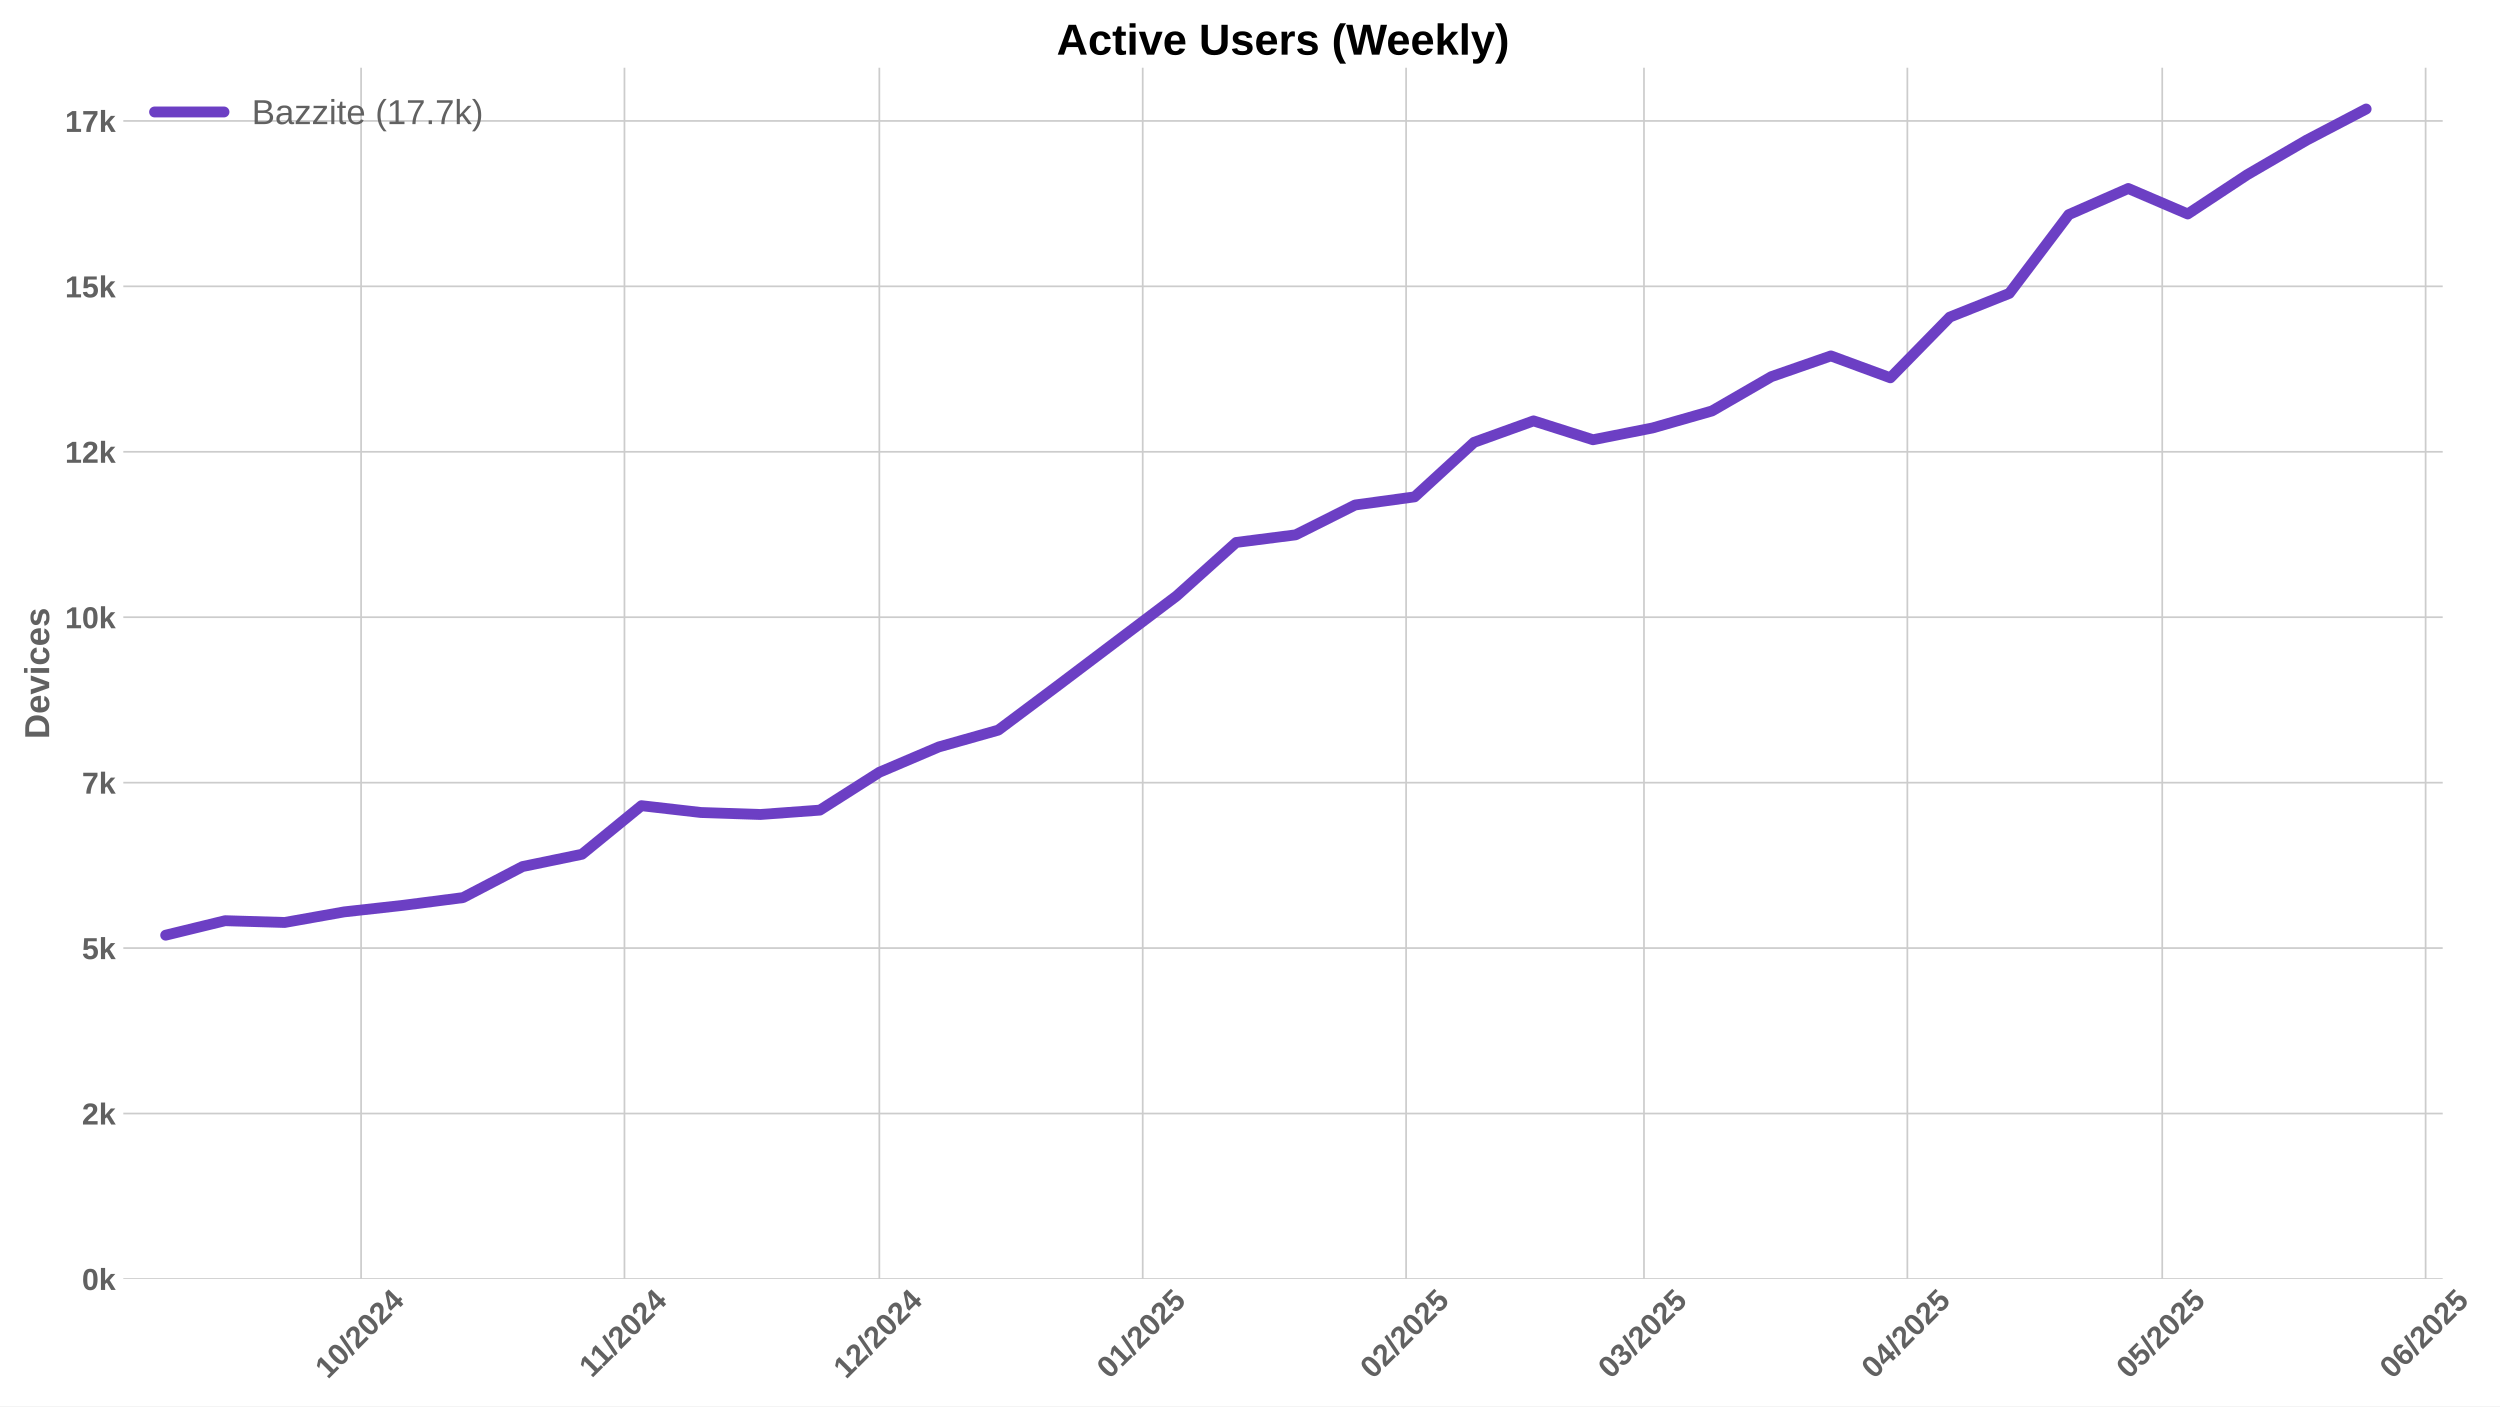
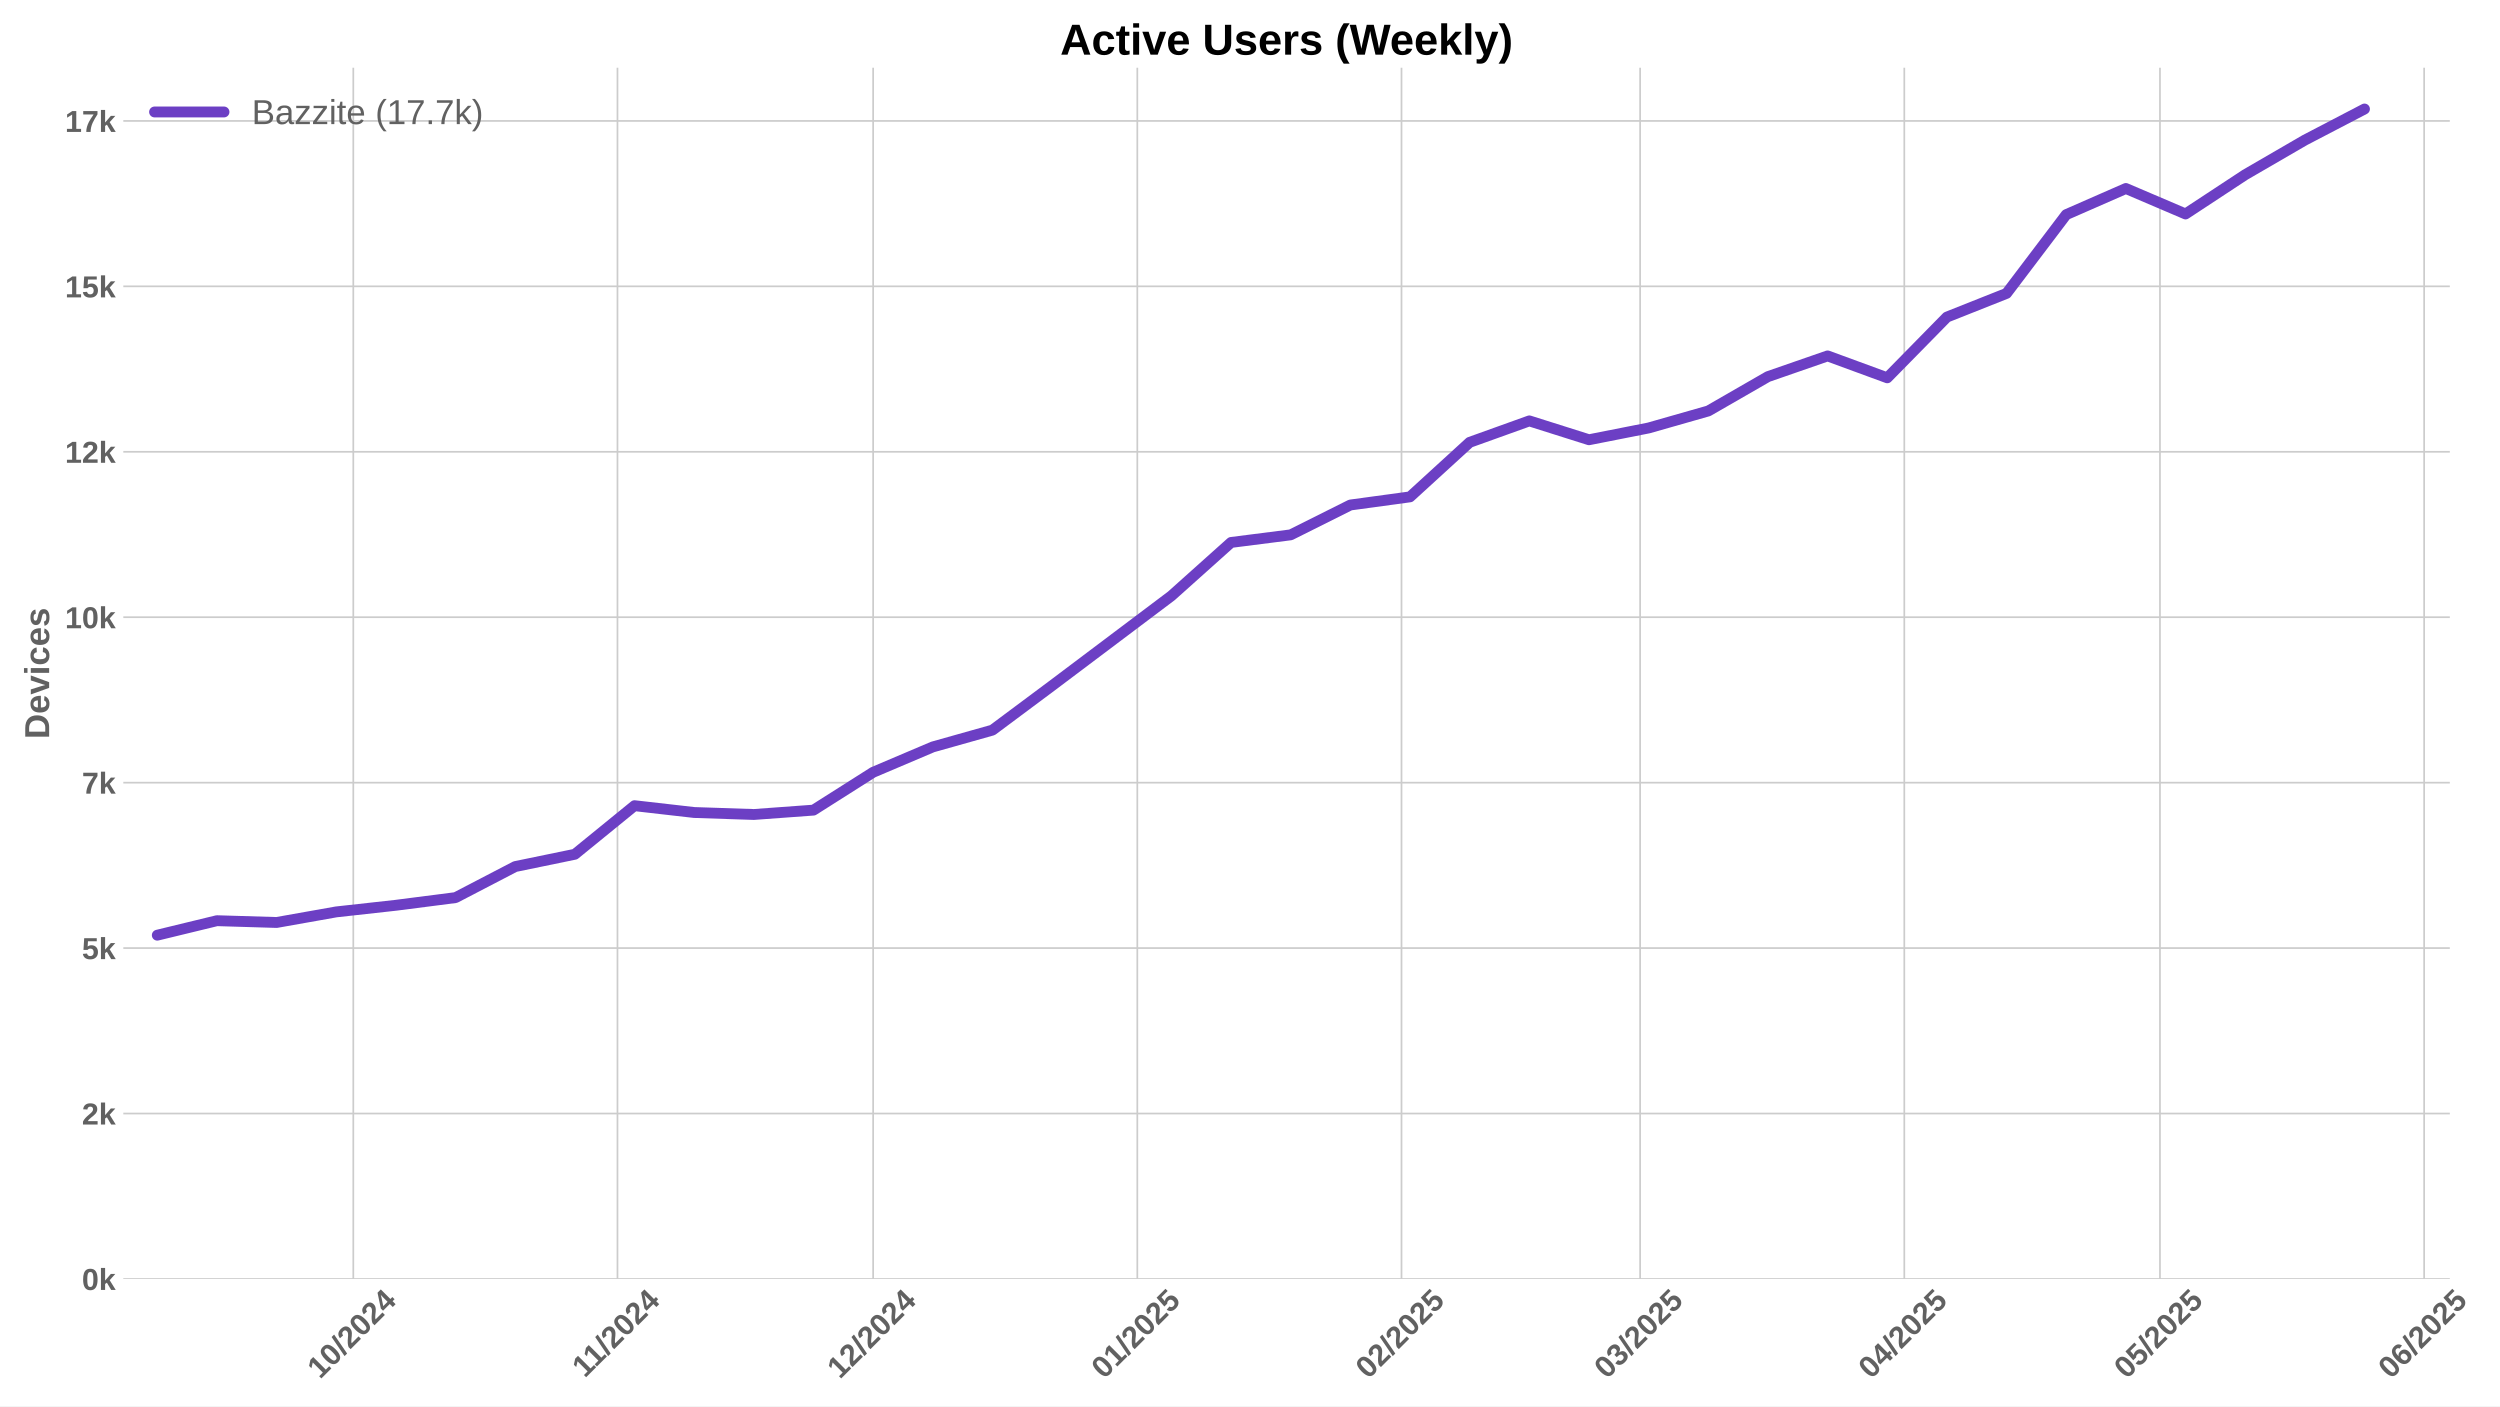
<svg xmlns="http://www.w3.org/2000/svg" xmlns:xlink="http://www.w3.org/1999/xlink" width="1152pt" height="648pt" viewBox="0 0 1152 648" version="1.1">
  <defs>
    <style type="text/css">*{stroke-linejoin: round; stroke-linecap: butt}</style>
  </defs>
  <g id="figure_1">
    <g id="patch_1">
      <path d="M 0 648  L 1152 648  L 1152 0  L 0 0  z " style="fill: #ffffff" />
    </g>
    <g id="axes_1">
      <g id="patch_2">
-         <path d="M 56.82 589.343  L 1125.604 589.343  L 1125.604 31.2  L 56.82 31.2  z " style="fill: #ffffff" />
+         <path d="M 56.82 589.343  L 1128.875 589.343  L 1128.875 31.2  L 56.82 31.2  z " style="fill: #ffffff" />
      </g>
      <g id="matplotlib.axis_1">
        <g id="xtick_1">
          <g id="line2d_1">
-             <path d="M 166.389 589.343  L 166.389 31.2  " clip-path="url(#p9d0be5f2b6)" style="fill: none; stroke: #cccccc; stroke-width: 0.8; stroke-linecap: round" />
+             <path d="M 162.797 589.343  L 162.797 31.2  " clip-path="url(#p4233c4ca51)" style="fill: none; stroke: #cccccc; stroke-width: 0.8; stroke-linecap: round" />
          </g>
          <g id="line2d_2" />
          <g id="text_1">
-             <g style="fill: #616161" transform="translate(151.0589 635.7977) rotate(-45) scale(0.14 -0.14)">
+             <g style="fill: #616161" transform="translate(147.4666 635.7977) rotate(-45) scale(0.14 -0.14)">
              <defs>
                <path id="LiberationSans-Bold-31" d="M 403 0  L 403 653  L 1494 653  L 1494 3656  L 438 2997  L 438 3688  L 1541 4403  L 2372 4403  L 2372 653  L 3381 653  L 3381 0  L 403 0  z " transform="scale(0.015625)" />
                <path id="LiberationSans-Bold-30" d="M 3297 2203  Q 3297 1088 2914 512  Q 2531 -63 1766 -63  Q 253 -63 253 2203  Q 253 2994 418 3494  Q 584 3994 915 4231  Q 1247 4469 1791 4469  Q 2572 4469 2934 3903  Q 3297 3338 3297 2203  z M 2416 2203  Q 2416 2813 2356 3150  Q 2297 3488 2165 3634  Q 2034 3781 1784 3781  Q 1519 3781 1383 3632  Q 1247 3484 1189 3148  Q 1131 2813 1131 2203  Q 1131 1600 1192 1261  Q 1253 922 1386 775  Q 1519 628 1772 628  Q 2022 628 2158 783  Q 2294 938 2355 1278  Q 2416 1619 2416 2203  z " transform="scale(0.015625)" />
                <path id="LiberationSans-Bold-2f" d="M 63 -128  L 972 4638  L 1716 4638  L 822 -128  L 63 -128  z " transform="scale(0.015625)" />
                <path id="LiberationSans-Bold-32" d="M 222 0  L 222 609  Q 394 988 711 1347  Q 1028 1706 1509 2097  Q 1972 2472 2158 2715  Q 2344 2959 2344 3194  Q 2344 3769 1766 3769  Q 1484 3769 1336 3617  Q 1188 3466 1144 3163  L 259 3213  Q 334 3825 717 4147  Q 1100 4469 1759 4469  Q 2472 4469 2853 4144  Q 3234 3819 3234 3231  Q 3234 2922 3112 2672  Q 2991 2422 2800 2211  Q 2609 2000 2376 1815  Q 2144 1631 1925 1456  Q 1706 1281 1526 1103  Q 1347 925 1259 722  L 3303 722  L 3303 0  L 222 0  z " transform="scale(0.015625)" />
                <path id="LiberationSans-Bold-34" d="M 2938 897  L 2938 0  L 2100 0  L 2100 897  L 97 897  L 97 1556  L 1956 4403  L 2938 4403  L 2938 1550  L 3525 1550  L 3525 897  L 2938 897  z M 2100 2991  Q 2100 3159 2111 3356  Q 2122 3553 2128 3609  Q 2047 3434 1834 3103  L 813 1550  L 2100 1550  L 2100 2991  z " transform="scale(0.015625)" />
              </defs>
              <use xlink:href="#LiberationSans-Bold-31" />
              <use xlink:href="#LiberationSans-Bold-30" transform="translate(55.61523 0)" />
              <use xlink:href="#LiberationSans-Bold-2f" transform="translate(111.2305 0)" />
              <use xlink:href="#LiberationSans-Bold-32" transform="translate(139.0137 0)" />
              <use xlink:href="#LiberationSans-Bold-30" transform="translate(194.6289 0)" />
              <use xlink:href="#LiberationSans-Bold-32" transform="translate(250.2441 0)" />
              <use xlink:href="#LiberationSans-Bold-34" transform="translate(305.8594 0)" />
            </g>
          </g>
        </g>
        <g id="xtick_2">
          <g id="line2d_3">
-             <path d="M 287.753 589.343  L 287.753 31.2  " clip-path="url(#p9d0be5f2b6)" style="fill: none; stroke: #cccccc; stroke-width: 0.8; stroke-linecap: round" />
+             <path d="M 284.532 589.343  L 284.532 31.2  " clip-path="url(#p4233c4ca51)" style="fill: none; stroke: #cccccc; stroke-width: 0.8; stroke-linecap: round" />
          </g>
          <g id="line2d_4" />
          <g id="text_2">
-             <g style="fill: #616161" transform="translate(272.6949 635.2532) rotate(-45) scale(0.14 -0.14)">
+             <g style="fill: #616161" transform="translate(269.474 635.2532) rotate(-45) scale(0.14 -0.14)">
              <use xlink:href="#LiberationSans-Bold-31" />
              <use xlink:href="#LiberationSans-Bold-31" transform="translate(50.11523 0)" />
              <use xlink:href="#LiberationSans-Bold-2f" transform="translate(105.7305 0)" />
              <use xlink:href="#LiberationSans-Bold-32" transform="translate(133.5137 0)" />
              <use xlink:href="#LiberationSans-Bold-30" transform="translate(189.1289 0)" />
              <use xlink:href="#LiberationSans-Bold-32" transform="translate(244.7441 0)" />
              <use xlink:href="#LiberationSans-Bold-34" transform="translate(300.3594 0)" />
            </g>
          </g>
        </g>
        <g id="xtick_3">
          <g id="line2d_5">
-             <path d="M 405.202 589.343  L 405.202 31.2  " clip-path="url(#p9d0be5f2b6)" style="fill: none; stroke: #cccccc; stroke-width: 0.8; stroke-linecap: round" />
+             <path d="M 402.34 589.343  L 402.34 31.2  " clip-path="url(#p4233c4ca51)" style="fill: none; stroke: #cccccc; stroke-width: 0.8; stroke-linecap: round" />
          </g>
          <g id="line2d_6" />
          <g id="text_3">
-             <g style="fill: #616161" transform="translate(389.8714 635.7977) rotate(-45) scale(0.14 -0.14)">
+             <g style="fill: #616161" transform="translate(387.01 635.7977) rotate(-45) scale(0.14 -0.14)">
              <use xlink:href="#LiberationSans-Bold-31" />
              <use xlink:href="#LiberationSans-Bold-32" transform="translate(55.61523 0)" />
              <use xlink:href="#LiberationSans-Bold-2f" transform="translate(111.2305 0)" />
              <use xlink:href="#LiberationSans-Bold-32" transform="translate(139.0137 0)" />
              <use xlink:href="#LiberationSans-Bold-30" transform="translate(194.6289 0)" />
              <use xlink:href="#LiberationSans-Bold-32" transform="translate(250.2441 0)" />
              <use xlink:href="#LiberationSans-Bold-34" transform="translate(305.8594 0)" />
            </g>
          </g>
        </g>
        <g id="xtick_4">
          <g id="line2d_7">
-             <path d="M 526.565 589.343  L 526.565 31.2  " clip-path="url(#p9d0be5f2b6)" style="fill: none; stroke: #cccccc; stroke-width: 0.8; stroke-linecap: round" />
+             <path d="M 524.075 589.343  L 524.075 31.2  " clip-path="url(#p4233c4ca51)" style="fill: none; stroke: #cccccc; stroke-width: 0.8; stroke-linecap: round" />
          </g>
          <g id="line2d_8" />
          <g id="text_4">
-             <g style="fill: #616161" transform="translate(511.2351 635.7977) rotate(-45) scale(0.14 -0.14)">
+             <g style="fill: #616161" transform="translate(508.7451 635.7977) rotate(-45) scale(0.14 -0.14)">
              <defs>
                <path id="LiberationSans-Bold-35" d="M 3381 1466  Q 3381 766 2945 351  Q 2509 -63 1750 -63  Q 1088 -63 689 235  Q 291 534 197 1100  L 1075 1172  Q 1144 891 1319 762  Q 1494 634 1759 634  Q 2088 634 2283 843  Q 2478 1053 2478 1447  Q 2478 1794 2293 2001  Q 2109 2209 1778 2209  Q 1413 2209 1181 1925  L 325 1925  L 478 4403  L 3125 4403  L 3125 3750  L 1275 3750  L 1203 2638  Q 1522 2919 2000 2919  Q 2628 2919 3004 2528  Q 3381 2138 3381 1466  z " transform="scale(0.015625)" />
              </defs>
              <use xlink:href="#LiberationSans-Bold-30" />
              <use xlink:href="#LiberationSans-Bold-31" transform="translate(55.61523 0)" />
              <use xlink:href="#LiberationSans-Bold-2f" transform="translate(111.2305 0)" />
              <use xlink:href="#LiberationSans-Bold-32" transform="translate(139.0137 0)" />
              <use xlink:href="#LiberationSans-Bold-30" transform="translate(194.6289 0)" />
              <use xlink:href="#LiberationSans-Bold-32" transform="translate(250.2441 0)" />
              <use xlink:href="#LiberationSans-Bold-35" transform="translate(305.8594 0)" />
            </g>
          </g>
        </g>
        <g id="xtick_5">
          <g id="line2d_9">
-             <path d="M 647.929 589.343  L 647.929 31.2  " clip-path="url(#p9d0be5f2b6)" style="fill: none; stroke: #cccccc; stroke-width: 0.8; stroke-linecap: round" />
+             <path d="M 645.811 589.343  L 645.811 31.2  " clip-path="url(#p4233c4ca51)" style="fill: none; stroke: #cccccc; stroke-width: 0.8; stroke-linecap: round" />
          </g>
          <g id="line2d_10" />
          <g id="text_5">
-             <g style="fill: #616161" transform="translate(632.5988 635.7977) rotate(-45) scale(0.14 -0.14)">
+             <g style="fill: #616161" transform="translate(630.4802 635.7977) rotate(-45) scale(0.14 -0.14)">
              <use xlink:href="#LiberationSans-Bold-30" />
              <use xlink:href="#LiberationSans-Bold-32" transform="translate(55.61523 0)" />
              <use xlink:href="#LiberationSans-Bold-2f" transform="translate(111.2305 0)" />
              <use xlink:href="#LiberationSans-Bold-32" transform="translate(139.0137 0)" />
              <use xlink:href="#LiberationSans-Bold-30" transform="translate(194.6289 0)" />
              <use xlink:href="#LiberationSans-Bold-32" transform="translate(250.2441 0)" />
              <use xlink:href="#LiberationSans-Bold-35" transform="translate(305.8594 0)" />
            </g>
          </g>
        </g>
        <g id="xtick_6">
          <g id="line2d_11">
-             <path d="M 757.548 589.343  L 757.548 31.2  " clip-path="url(#p9d0be5f2b6)" style="fill: none; stroke: #cccccc; stroke-width: 0.8; stroke-linecap: round" />
+             <path d="M 755.765 589.343  L 755.765 31.2  " clip-path="url(#p4233c4ca51)" style="fill: none; stroke: #cccccc; stroke-width: 0.8; stroke-linecap: round" />
          </g>
          <g id="line2d_12" />
          <g id="text_6">
-             <g style="fill: #616161" transform="translate(742.2177 635.7977) rotate(-45) scale(0.14 -0.14)">
+             <g style="fill: #616161" transform="translate(740.4346 635.7977) rotate(-45) scale(0.14 -0.14)">
              <defs>
                <path id="LiberationSans-Bold-33" d="M 3328 1222  Q 3328 603 2922 265  Q 2516 -72 1766 -72  Q 1056 -72 637 254  Q 219 581 147 1197  L 1041 1275  Q 1125 641 1763 641  Q 2078 641 2253 797  Q 2428 953 2428 1275  Q 2428 1569 2215 1725  Q 2003 1881 1584 1881  L 1278 1881  L 1278 2591  L 1566 2591  Q 1944 2591 2134 2745  Q 2325 2900 2325 3188  Q 2325 3459 2173 3614  Q 2022 3769 1731 3769  Q 1459 3769 1292 3619  Q 1125 3469 1100 3194  L 222 3256  Q 291 3825 694 4147  Q 1097 4469 1747 4469  Q 2438 4469 2827 4158  Q 3216 3847 3216 3297  Q 3216 2884 2973 2618  Q 2731 2353 2275 2266  L 2275 2253  Q 2781 2194 3054 1920  Q 3328 1647 3328 1222  z " transform="scale(0.015625)" />
              </defs>
              <use xlink:href="#LiberationSans-Bold-30" />
              <use xlink:href="#LiberationSans-Bold-33" transform="translate(55.61523 0)" />
              <use xlink:href="#LiberationSans-Bold-2f" transform="translate(111.2305 0)" />
              <use xlink:href="#LiberationSans-Bold-32" transform="translate(139.0137 0)" />
              <use xlink:href="#LiberationSans-Bold-30" transform="translate(194.6289 0)" />
              <use xlink:href="#LiberationSans-Bold-32" transform="translate(250.2441 0)" />
              <use xlink:href="#LiberationSans-Bold-35" transform="translate(305.8594 0)" />
            </g>
          </g>
        </g>
        <g id="xtick_7">
          <g id="line2d_13">
-             <path d="M 878.912 589.343  L 878.912 31.2  " clip-path="url(#p9d0be5f2b6)" style="fill: none; stroke: #cccccc; stroke-width: 0.8; stroke-linecap: round" />
+             <path d="M 877.5 589.343  L 877.5 31.2  " clip-path="url(#p4233c4ca51)" style="fill: none; stroke: #cccccc; stroke-width: 0.8; stroke-linecap: round" />
          </g>
          <g id="line2d_14" />
          <g id="text_7">
-             <g style="fill: #616161" transform="translate(863.5814 635.7977) rotate(-45) scale(0.14 -0.14)">
+             <g style="fill: #616161" transform="translate(862.1697 635.7977) rotate(-45) scale(0.14 -0.14)">
              <use xlink:href="#LiberationSans-Bold-30" />
              <use xlink:href="#LiberationSans-Bold-34" transform="translate(55.61523 0)" />
              <use xlink:href="#LiberationSans-Bold-2f" transform="translate(111.2305 0)" />
              <use xlink:href="#LiberationSans-Bold-32" transform="translate(139.0137 0)" />
              <use xlink:href="#LiberationSans-Bold-30" transform="translate(194.6289 0)" />
              <use xlink:href="#LiberationSans-Bold-32" transform="translate(250.2441 0)" />
              <use xlink:href="#LiberationSans-Bold-35" transform="translate(305.8594 0)" />
            </g>
          </g>
        </g>
        <g id="xtick_8">
          <g id="line2d_15">
-             <path d="M 996.36 589.343  L 996.36 31.2  " clip-path="url(#p9d0be5f2b6)" style="fill: none; stroke: #cccccc; stroke-width: 0.8; stroke-linecap: round" />
+             <path d="M 995.308 589.343  L 995.308 31.2  " clip-path="url(#p4233c4ca51)" style="fill: none; stroke: #cccccc; stroke-width: 0.8; stroke-linecap: round" />
          </g>
          <g id="line2d_16" />
          <g id="text_8">
-             <g style="fill: #616161" transform="translate(981.0302 635.7977) rotate(-45) scale(0.14 -0.14)">
+             <g style="fill: #616161" transform="translate(979.9779 635.7977) rotate(-45) scale(0.14 -0.14)">
              <use xlink:href="#LiberationSans-Bold-30" />
              <use xlink:href="#LiberationSans-Bold-35" transform="translate(55.61523 0)" />
              <use xlink:href="#LiberationSans-Bold-2f" transform="translate(111.2305 0)" />
              <use xlink:href="#LiberationSans-Bold-32" transform="translate(139.0137 0)" />
              <use xlink:href="#LiberationSans-Bold-30" transform="translate(194.6289 0)" />
              <use xlink:href="#LiberationSans-Bold-32" transform="translate(250.2441 0)" />
              <use xlink:href="#LiberationSans-Bold-35" transform="translate(305.8594 0)" />
            </g>
          </g>
        </g>
        <g id="xtick_9">
          <g id="line2d_17">
-             <path d="M 1117.724 589.343  L 1117.724 31.2  " clip-path="url(#p9d0be5f2b6)" style="fill: none; stroke: #cccccc; stroke-width: 0.8; stroke-linecap: round" />
+             <path d="M 1117.043 589.343  L 1117.043 31.2  " clip-path="url(#p4233c4ca51)" style="fill: none; stroke: #cccccc; stroke-width: 0.8; stroke-linecap: round" />
          </g>
          <g id="line2d_18" />
          <g id="text_9">
-             <g style="fill: #616161" transform="translate(1102.394 635.7977) rotate(-45) scale(0.14 -0.14)">
+             <g style="fill: #616161" transform="translate(1101.713 635.7977) rotate(-45) scale(0.14 -0.14)">
              <defs>
                <path id="LiberationSans-Bold-36" d="M 3328 1441  Q 3328 738 2934 337  Q 2541 -63 1847 -63  Q 1069 -63 651 482  Q 234 1028 234 2100  Q 234 3278 657 3873  Q 1081 4469 1869 4469  Q 2428 4469 2751 4222  Q 3075 3975 3209 3456  L 2381 3341  Q 2263 3775 1850 3775  Q 1497 3775 1295 3422  Q 1094 3069 1094 2350  Q 1234 2584 1484 2709  Q 1734 2834 2050 2834  Q 2641 2834 2984 2459  Q 3328 2084 3328 1441  z M 2447 1416  Q 2447 1791 2273 1989  Q 2100 2188 1797 2188  Q 1506 2188 1331 2002  Q 1156 1816 1156 1509  Q 1156 1125 1339 873  Q 1522 622 1819 622  Q 2116 622 2281 833  Q 2447 1044 2447 1416  z " transform="scale(0.015625)" />
              </defs>
              <use xlink:href="#LiberationSans-Bold-30" />
              <use xlink:href="#LiberationSans-Bold-36" transform="translate(55.61523 0)" />
              <use xlink:href="#LiberationSans-Bold-2f" transform="translate(111.2305 0)" />
              <use xlink:href="#LiberationSans-Bold-32" transform="translate(139.0137 0)" />
              <use xlink:href="#LiberationSans-Bold-30" transform="translate(194.6289 0)" />
              <use xlink:href="#LiberationSans-Bold-32" transform="translate(250.2441 0)" />
              <use xlink:href="#LiberationSans-Bold-35" transform="translate(305.8594 0)" />
            </g>
          </g>
        </g>
      </g>
      <g id="matplotlib.axis_2">
        <g id="ytick_1">
          <g id="line2d_19">
-             <path d="M 56.82 589.343  L 1125.604 589.343  " clip-path="url(#p9d0be5f2b6)" style="fill: none; stroke: #cccccc; stroke-width: 0.8; stroke-linecap: round" />
+             <path d="M 56.82 589.343  L 1128.875 589.343  " clip-path="url(#p4233c4ca51)" style="fill: none; stroke: #cccccc; stroke-width: 0.8; stroke-linecap: round" />
          </g>
          <g id="line2d_20" />
          <g id="text_10">
            <g style="fill: #616161" transform="translate(37.74938 594.416) scale(0.14 -0.14)">
              <defs>
                <path id="LiberationSans-Bold-6b" d="M 2606 0  L 1703 1531  L 1325 1269  L 1325 0  L 447 0  L 447 4638  L 1325 4638  L 1325 1981  L 2531 3381  L 3475 3381  L 2288 2063  L 3566 0  L 2606 0  z " transform="scale(0.015625)" />
              </defs>
              <use xlink:href="#LiberationSans-Bold-30" />
              <use xlink:href="#LiberationSans-Bold-6b" transform="translate(55.61523 0)" />
            </g>
          </g>
        </g>
        <g id="ytick_2">
          <g id="line2d_21">
-             <path d="M 56.82 513.112  L 1125.604 513.112  " clip-path="url(#p9d0be5f2b6)" style="fill: none; stroke: #cccccc; stroke-width: 0.8; stroke-linecap: round" />
+             <path d="M 56.82 513.112  L 1128.875 513.112  " clip-path="url(#p4233c4ca51)" style="fill: none; stroke: #cccccc; stroke-width: 0.8; stroke-linecap: round" />
          </g>
          <g id="line2d_22" />
          <g id="text_11">
            <g style="fill: #616161" transform="translate(37.74938 518.1846) scale(0.14 -0.14)">
              <use xlink:href="#LiberationSans-Bold-32" />
              <use xlink:href="#LiberationSans-Bold-6b" transform="translate(55.61523 0)" />
            </g>
          </g>
        </g>
        <g id="ytick_3">
          <g id="line2d_23">
-             <path d="M 56.82 436.88  L 1125.604 436.88  " clip-path="url(#p9d0be5f2b6)" style="fill: none; stroke: #cccccc; stroke-width: 0.8; stroke-linecap: round" />
+             <path d="M 56.82 436.88  L 1128.875 436.88  " clip-path="url(#p4233c4ca51)" style="fill: none; stroke: #cccccc; stroke-width: 0.8; stroke-linecap: round" />
          </g>
          <g id="line2d_24" />
          <g id="text_12">
            <g style="fill: #616161" transform="translate(37.74938 441.9533) scale(0.14 -0.14)">
              <use xlink:href="#LiberationSans-Bold-35" />
              <use xlink:href="#LiberationSans-Bold-6b" transform="translate(55.61523 0)" />
            </g>
          </g>
        </g>
        <g id="ytick_4">
          <g id="line2d_25">
-             <path d="M 56.82 360.649  L 1125.604 360.649  " clip-path="url(#p9d0be5f2b6)" style="fill: none; stroke: #cccccc; stroke-width: 0.8; stroke-linecap: round" />
+             <path d="M 56.82 360.649  L 1128.875 360.649  " clip-path="url(#p4233c4ca51)" style="fill: none; stroke: #cccccc; stroke-width: 0.8; stroke-linecap: round" />
          </g>
          <g id="line2d_26" />
          <g id="text_13">
            <g style="fill: #616161" transform="translate(37.74938 365.7219) scale(0.14 -0.14)">
              <defs>
                <path id="LiberationSans-Bold-37" d="M 3278 3706  Q 2981 3238 2717 2797  Q 2453 2356 2256 1911  Q 2059 1466 1945 995  Q 1831 525 1831 0  L 916 0  Q 916 550 1059 1064  Q 1203 1578 1475 2111  Q 1747 2644 2463 3681  L 275 3681  L 275 4403  L 3278 4403  L 3278 3706  z " transform="scale(0.015625)" />
              </defs>
              <use xlink:href="#LiberationSans-Bold-37" />
              <use xlink:href="#LiberationSans-Bold-6b" transform="translate(55.61523 0)" />
            </g>
          </g>
        </g>
        <g id="ytick_5">
          <g id="line2d_27">
-             <path d="M 56.82 284.418  L 1125.604 284.418  " clip-path="url(#p9d0be5f2b6)" style="fill: none; stroke: #cccccc; stroke-width: 0.8; stroke-linecap: round" />
+             <path d="M 56.82 284.418  L 1128.875 284.418  " clip-path="url(#p4233c4ca51)" style="fill: none; stroke: #cccccc; stroke-width: 0.8; stroke-linecap: round" />
          </g>
          <g id="line2d_28" />
          <g id="text_14">
            <g style="fill: #616161" transform="translate(29.96406 289.4905) scale(0.14 -0.14)">
              <use xlink:href="#LiberationSans-Bold-31" />
              <use xlink:href="#LiberationSans-Bold-30" transform="translate(55.61523 0)" />
              <use xlink:href="#LiberationSans-Bold-6b" transform="translate(111.2305 0)" />
            </g>
          </g>
        </g>
        <g id="ytick_6">
          <g id="line2d_29">
-             <path d="M 56.82 208.186  L 1125.604 208.186  " clip-path="url(#p9d0be5f2b6)" style="fill: none; stroke: #cccccc; stroke-width: 0.8; stroke-linecap: round" />
+             <path d="M 56.82 208.186  L 1128.875 208.186  " clip-path="url(#p4233c4ca51)" style="fill: none; stroke: #cccccc; stroke-width: 0.8; stroke-linecap: round" />
          </g>
          <g id="line2d_30" />
          <g id="text_15">
            <g style="fill: #616161" transform="translate(29.96406 213.2592) scale(0.14 -0.14)">
              <use xlink:href="#LiberationSans-Bold-31" />
              <use xlink:href="#LiberationSans-Bold-32" transform="translate(55.61523 0)" />
              <use xlink:href="#LiberationSans-Bold-6b" transform="translate(111.2305 0)" />
            </g>
          </g>
        </g>
        <g id="ytick_7">
          <g id="line2d_31">
-             <path d="M 56.82 131.955  L 1125.604 131.955  " clip-path="url(#p9d0be5f2b6)" style="fill: none; stroke: #cccccc; stroke-width: 0.8; stroke-linecap: round" />
+             <path d="M 56.82 131.955  L 1128.875 131.955  " clip-path="url(#p4233c4ca51)" style="fill: none; stroke: #cccccc; stroke-width: 0.8; stroke-linecap: round" />
          </g>
          <g id="line2d_32" />
          <g id="text_16">
            <g style="fill: #616161" transform="translate(29.96406 137.0278) scale(0.14 -0.14)">
              <use xlink:href="#LiberationSans-Bold-31" />
              <use xlink:href="#LiberationSans-Bold-35" transform="translate(55.61523 0)" />
              <use xlink:href="#LiberationSans-Bold-6b" transform="translate(111.2305 0)" />
            </g>
          </g>
        </g>
        <g id="ytick_8">
          <g id="line2d_33">
-             <path d="M 56.82 55.724  L 1125.604 55.724  " clip-path="url(#p9d0be5f2b6)" style="fill: none; stroke: #cccccc; stroke-width: 0.8; stroke-linecap: round" />
+             <path d="M 56.82 55.724  L 1128.875 55.724  " clip-path="url(#p4233c4ca51)" style="fill: none; stroke: #cccccc; stroke-width: 0.8; stroke-linecap: round" />
          </g>
          <g id="line2d_34" />
          <g id="text_17">
            <g style="fill: #616161" transform="translate(29.96406 60.79644) scale(0.14 -0.14)">
              <use xlink:href="#LiberationSans-Bold-31" />
              <use xlink:href="#LiberationSans-Bold-37" transform="translate(55.61523 0)" />
              <use xlink:href="#LiberationSans-Bold-6b" transform="translate(111.2305 0)" />
            </g>
          </g>
        </g>
        <g id="text_18">
          <g style="fill: #616161" transform="translate(22.64406 340.5153) rotate(-90) scale(0.16 -0.16)">
            <defs>
              <path id="LiberationSans-Bold-44" d="M 4353 2234  Q 4353 1553 4086 1045  Q 3819 538 3330 269  Q 2841 0 2209 0  L 428 0  L 428 4403  L 2022 4403  Q 3134 4403 3743 3842  Q 4353 3281 4353 2234  z M 3425 2234  Q 3425 2944 3056 3317  Q 2688 3691 2003 3691  L 1350 3691  L 1350 713  L 2131 713  Q 2725 713 3075 1122  Q 3425 1531 3425 2234  z " transform="scale(0.015625)" />
              <path id="LiberationSans-Bold-65" d="M 1831 -63  Q 1069 -63 659 389  Q 250 841 250 1706  Q 250 2544 665 2994  Q 1081 3444 1844 3444  Q 2572 3444 2956 2961  Q 3341 2478 3341 1547  L 3341 1522  L 1172 1522  Q 1172 1028 1355 776  Q 1538 525 1875 525  Q 2341 525 2463 928  L 3291 856  Q 2931 -63 1831 -63  z M 1831 2891  Q 1522 2891 1355 2675  Q 1188 2459 1178 2072  L 2491 2072  Q 2466 2481 2294 2686  Q 2122 2891 1831 2891  z " transform="scale(0.015625)" />
              <path id="LiberationSans-Bold-76" d="M 2284 0  L 1234 0  L 25 3381  L 953 3381  L 1544 1491  Q 1591 1334 1766 709  Q 1797 838 1894 1159  Q 1991 1481 2613 3381  L 3531 3381  L 2284 0  z " transform="scale(0.015625)" />
              <path id="LiberationSans-Bold-69" d="M 447 3991  L 447 4638  L 1325 4638  L 1325 3991  L 447 3991  z M 447 0  L 447 3381  L 1325 3381  L 1325 0  L 447 0  z " transform="scale(0.015625)" />
              <path id="LiberationSans-Bold-63" d="M 1856 -63  Q 1088 -63 669 395  Q 250 853 250 1672  Q 250 2509 672 2976  Q 1094 3444 1869 3444  Q 2466 3444 2856 3144  Q 3247 2844 3347 2316  L 2463 2272  Q 2425 2531 2275 2686  Q 2125 2841 1850 2841  Q 1172 2841 1172 1706  Q 1172 538 1863 538  Q 2113 538 2281 695  Q 2450 853 2491 1166  L 3372 1125  Q 3325 778 3123 506  Q 2922 234 2594 85  Q 2266 -63 1856 -63  z " transform="scale(0.015625)" />
              <path id="LiberationSans-Bold-73" d="M 3297 988  Q 3297 497 2895 217  Q 2494 -63 1784 -63  Q 1088 -63 717 157  Q 347 378 225 844  L 997 959  Q 1063 719 1223 619  Q 1384 519 1784 519  Q 2153 519 2322 612  Q 2491 706 2491 906  Q 2491 1069 2355 1164  Q 2219 1259 1894 1325  Q 1150 1472 890 1598  Q 631 1725 495 1926  Q 359 2128 359 2422  Q 359 2906 732 3176  Q 1106 3447 1791 3447  Q 2394 3447 2761 3212  Q 3128 2978 3219 2534  L 2441 2453  Q 2403 2659 2256 2761  Q 2109 2863 1791 2863  Q 1478 2863 1322 2783  Q 1166 2703 1166 2516  Q 1166 2369 1286 2283  Q 1406 2197 1691 2141  Q 2088 2059 2395 1973  Q 2703 1888 2889 1769  Q 3075 1650 3186 1464  Q 3297 1278 3297 988  z " transform="scale(0.015625)" />
            </defs>
            <use xlink:href="#LiberationSans-Bold-44" />
            <use xlink:href="#LiberationSans-Bold-65" transform="translate(72.2168 0)" />
            <use xlink:href="#LiberationSans-Bold-76" transform="translate(127.832 0)" />
            <use xlink:href="#LiberationSans-Bold-69" transform="translate(183.4473 0)" />
            <use xlink:href="#LiberationSans-Bold-63" transform="translate(211.2305 0)" />
            <use xlink:href="#LiberationSans-Bold-65" transform="translate(266.8457 0)" />
            <use xlink:href="#LiberationSans-Bold-73" transform="translate(322.4609 0)" />
          </g>
        </g>
      </g>
      <g id="line2d_35">
-         <path d="M 76.345 430.934  L 103.75 424.257  L 131.155 425.08  L 158.559 420.201  L 185.964 417.152  L 213.369 413.615  L 240.773 399.314  L 268.178 393.642  L 295.583 371.26  L 322.988 374.401  L 350.392 375.316  L 377.797 373.304  L 405.202 355.862  L 432.606 344.183  L 460.011 336.438  L 487.416 315.947  L 542.225 274.569  L 569.63 249.961  L 597.035 246.455  L 624.439 232.702  L 651.844 228.952  L 679.249 203.826  L 706.654 193.946  L 734.058 202.637  L 761.463 197.209  L 788.868 189.372  L 816.272 173.547  L 843.677 164.003  L 871.082 174.096  L 898.486 146.104  L 925.891 135.187  L 953.296 98.901  L 980.701 86.857  L 1008.105 98.596  L 1035.51 80.514  L 1062.915 64.566  L 1090.319 50.235  " clip-path="url(#p9d0be5f2b6)" style="fill: none; stroke: #6c3fc4; stroke-width: 5; stroke-linecap: round" />
+         <path d="M 72.477 430.934  L 99.966 424.257  L 127.454 425.08  L 154.943 420.201  L 182.432 417.152  L 209.92 413.615  L 237.409 399.314  L 264.897 393.642  L 292.386 371.26  L 319.875 374.401  L 347.363 375.316  L 374.852 373.304  L 402.34 355.862  L 429.829 344.183  L 457.317 336.438  L 484.806 315.947  L 539.783 274.569  L 567.272 249.961  L 594.76 246.455  L 622.249 232.702  L 649.737 228.952  L 677.226 203.826  L 704.715 193.946  L 732.203 202.637  L 759.692 197.209  L 787.18 189.372  L 814.669 173.547  L 842.158 164.003  L 869.646 174.096  L 897.135 146.104  L 924.623 135.187  L 952.112 98.901  L 979.6 86.857  L 1007.089 98.596  L 1034.578 80.514  L 1062.066 64.566  L 1089.555 50.235  " clip-path="url(#p4233c4ca51)" style="fill: none; stroke: #6c3fc4; stroke-width: 5; stroke-linecap: round" />
      </g>
      <g id="patch_3">
        <path d="M 56.82 589.343  L 56.82 31.2  " style="fill: none" />
      </g>
      <g id="patch_4">
-         <path d="M 1125.604 589.343  L 1125.604 31.2  " style="fill: none" />
+         <path d="M 1128.875 589.343  L 1128.875 31.2  " style="fill: none" />
      </g>
      <g id="patch_5">
-         <path d="M 56.82 589.343  L 1125.604 589.343  " style="fill: none" />
+         <path d="M 56.82 589.343  L 1128.875 589.343  " style="fill: none" />
      </g>
      <g id="patch_6">
-         <path d="M 56.82 31.2  L 1125.604 31.2  " style="fill: none" />
+         <path d="M 56.82 31.2  L 1128.875 31.2  " style="fill: none" />
      </g>
      <g id="text_19">
-         <g transform="translate(486.9009 25.2) scale(0.2 -0.2)">
+         <g transform="translate(488.5364 25.2) scale(0.2 -0.2)">
          <defs>
            <path id="LiberationSans-Bold-41" d="M 3541 0  L 3150 1125  L 1472 1125  L 1081 0  L 159 0  L 1766 4403  L 2853 4403  L 4453 0  L 3541 0  z M 2309 3725  L 2291 3656  Q 2259 3544 2215 3400  Q 2172 3256 1678 1819  L 2944 1819  L 2509 3084  L 2375 3509  L 2309 3725  z " transform="scale(0.015625)" />
            <path id="LiberationSans-Bold-74" d="M 1313 -56  Q 925 -56 715 155  Q 506 366 506 794  L 506 2788  L 78 2788  L 78 3381  L 550 3381  L 825 4175  L 1375 4175  L 1375 3381  L 2016 3381  L 2016 2788  L 1375 2788  L 1375 1031  Q 1375 784 1469 667  Q 1563 550 1759 550  Q 1863 550 2053 594  L 2053 50  Q 1728 -56 1313 -56  z " transform="scale(0.015625)" />
            <path id="LiberationSans-Bold-20" transform="scale(0.015625)" />
            <path id="LiberationSans-Bold-55" d="M 2259 -63  Q 1350 -63 867 381  Q 384 825 384 1650  L 384 4403  L 1306 4403  L 1306 1722  Q 1306 1200 1554 929  Q 1803 659 2284 659  Q 2778 659 3043 942  Q 3309 1225 3309 1753  L 3309 4403  L 4231 4403  L 4231 1697  Q 4231 859 3714 398  Q 3197 -63 2259 -63  z " transform="scale(0.015625)" />
            <path id="LiberationSans-Bold-72" d="M 447 0  L 447 2588  Q 447 2866 439 3052  Q 431 3238 422 3381  L 1259 3381  Q 1269 3325 1284 3039  Q 1300 2753 1300 2659  L 1313 2659  Q 1441 3016 1541 3161  Q 1641 3306 1778 3376  Q 1916 3447 2122 3447  Q 2291 3447 2394 3400  L 2394 2666  Q 2181 2713 2019 2713  Q 1691 2713 1508 2447  Q 1325 2181 1325 1659  L 1325 0  L 447 0  z " transform="scale(0.015625)" />
            <path id="LiberationSans-Bold-28" d="M 1247 -1328  Q 756 -622 537 81  Q 319 784 319 1659  Q 319 2531 537 3232  Q 756 3934 1247 4638  L 2125 4638  Q 1631 3925 1407 3219  Q 1184 2513 1184 1656  Q 1184 803 1406 101  Q 1628 -600 2125 -1328  L 1247 -1328  z " transform="scale(0.015625)" />
            <path id="LiberationSans-Bold-57" d="M 4897 0  L 3803 0  L 3206 2547  Q 3097 2997 3022 3488  Q 2947 3078 2900 2864  Q 2853 2650 2234 0  L 1141 0  L 6 4403  L 941 4403  L 1578 1559  L 1722 872  Q 1809 1306 1892 1701  Q 1975 2097 2516 4403  L 3547 4403  L 4103 2059  Q 4169 1797 4325 872  L 4403 1234  L 4569 1953  L 5100 4403  L 6034 4403  L 4897 0  z " transform="scale(0.015625)" />
            <path id="LiberationSans-Bold-6c" d="M 447 0  L 447 4638  L 1325 4638  L 1325 0  L 447 0  z " transform="scale(0.015625)" />
            <path id="LiberationSans-Bold-79" d="M 884 -1328  Q 569 -1328 331 -1288  L 331 -663  Q 497 -688 634 -688  Q 822 -688 945 -628  Q 1069 -569 1167 -431  Q 1266 -294 1388 34  L 50 3381  L 978 3381  L 1509 1797  Q 1634 1456 1825 753  L 1903 1050  L 2106 1784  L 2606 3381  L 3525 3381  L 2188 -178  Q 1919 -828 1630 -1078  Q 1341 -1328 884 -1328  z " transform="scale(0.015625)" />
            <path id="LiberationSans-Bold-29" d="M 6 -1328  Q 506 -597 726 101  Q 947 800 947 1656  Q 947 2516 722 3223  Q 497 3931 6 4638  L 884 4638  Q 1378 3928 1595 3225  Q 1813 2522 1813 1659  Q 1813 791 1595 87  Q 1378 -616 884 -1328  L 6 -1328  z " transform="scale(0.015625)" />
          </defs>
          <use xlink:href="#LiberationSans-Bold-41" />
          <use xlink:href="#LiberationSans-Bold-63" transform="translate(72.2168 0)" />
          <use xlink:href="#LiberationSans-Bold-74" transform="translate(127.832 0)" />
          <use xlink:href="#LiberationSans-Bold-69" transform="translate(161.1328 0)" />
          <use xlink:href="#LiberationSans-Bold-76" transform="translate(188.916 0)" />
          <use xlink:href="#LiberationSans-Bold-65" transform="translate(244.5312 0)" />
          <use xlink:href="#LiberationSans-Bold-20" transform="translate(300.1465 0)" />
          <use xlink:href="#LiberationSans-Bold-55" transform="translate(327.9297 0)" />
          <use xlink:href="#LiberationSans-Bold-73" transform="translate(400.1465 0)" />
          <use xlink:href="#LiberationSans-Bold-65" transform="translate(455.7617 0)" />
          <use xlink:href="#LiberationSans-Bold-72" transform="translate(511.377 0)" />
          <use xlink:href="#LiberationSans-Bold-73" transform="translate(550.293 0)" />
          <use xlink:href="#LiberationSans-Bold-20" transform="translate(605.9082 0)" />
          <use xlink:href="#LiberationSans-Bold-28" transform="translate(633.6914 0)" />
          <use xlink:href="#LiberationSans-Bold-57" transform="translate(666.9922 0)" />
          <use xlink:href="#LiberationSans-Bold-65" transform="translate(759.627 0)" />
          <use xlink:href="#LiberationSans-Bold-65" transform="translate(815.2422 0)" />
          <use xlink:href="#LiberationSans-Bold-6b" transform="translate(870.8574 0)" />
          <use xlink:href="#LiberationSans-Bold-6c" transform="translate(926.4727 0)" />
          <use xlink:href="#LiberationSans-Bold-79" transform="translate(954.2559 0)" />
          <use xlink:href="#LiberationSans-Bold-29" transform="translate(1009.871 0)" />
        </g>
      </g>
      <g id="legend_1">
        <g id="line2d_36">
          <path d="M 71.22 51.595  L 87.22 51.595  L 103.22 51.595  " style="fill: none; stroke: #6c3fc4; stroke-width: 5; stroke-linecap: round" />
        </g>
        <g id="text_20">
          <g style="fill: #616161" transform="translate(116.02 57.195) scale(0.16 -0.16)">
            <defs>
              <path id="LiberationSans-42" d="M 3931 1241  Q 3931 653 3503 326  Q 3075 0 2313 0  L 525 0  L 525 4403  L 2125 4403  Q 3675 4403 3675 3334  Q 3675 2944 3456 2678  Q 3238 2413 2838 2322  Q 3363 2259 3647 1970  Q 3931 1681 3931 1241  z M 3075 3263  Q 3075 3619 2831 3772  Q 2588 3925 2125 3925  L 1122 3925  L 1122 2531  L 2125 2531  Q 2603 2531 2839 2711  Q 3075 2891 3075 3263  z M 3328 1288  Q 3328 2066 2234 2066  L 1122 2066  L 1122 478  L 2281 478  Q 2828 478 3078 681  Q 3328 884 3328 1288  z " transform="scale(0.015625)" />
              <path id="LiberationSans-61" d="M 1294 -63  Q 784 -63 528 206  Q 272 475 272 944  Q 272 1469 617 1750  Q 963 2031 1731 2050  L 2491 2063  L 2491 2247  Q 2491 2659 2316 2837  Q 2141 3016 1766 3016  Q 1388 3016 1216 2887  Q 1044 2759 1009 2478  L 422 2531  Q 566 3444 1778 3444  Q 2416 3444 2737 3151  Q 3059 2859 3059 2306  L 3059 850  Q 3059 600 3125 473  Q 3191 347 3375 347  Q 3456 347 3559 369  L 3559 19  Q 3347 -31 3125 -31  Q 2813 -31 2670 133  Q 2528 297 2509 647  L 2491 647  Q 2275 259 1989 98  Q 1703 -63 1294 -63  z M 1422 359  Q 1731 359 1972 500  Q 2213 641 2352 886  Q 2491 1131 2491 1391  L 2491 1669  L 1875 1656  Q 1478 1650 1273 1575  Q 1069 1500 959 1344  Q 850 1188 850 934  Q 850 659 998 509  Q 1147 359 1422 359  z " transform="scale(0.015625)" />
              <path id="LiberationSans-7a" d="M 259 0  L 259 428  L 2150 2947  L 366 2947  L 366 3381  L 2816 3381  L 2816 2953  L 922 434  L 2881 434  L 2881 0  L 259 0  z " transform="scale(0.015625)" />
              <path id="LiberationSans-69" d="M 428 4100  L 428 4638  L 991 4638  L 991 4100  L 428 4100  z M 428 0  L 428 3381  L 991 3381  L 991 0  L 428 0  z " transform="scale(0.015625)" />
              <path id="LiberationSans-74" d="M 1731 25  Q 1453 -50 1163 -50  Q 488 -50 488 716  L 488 2972  L 97 2972  L 97 3381  L 509 3381  L 675 4138  L 1050 4138  L 1050 3381  L 1675 3381  L 1675 2972  L 1050 2972  L 1050 838  Q 1050 594 1129 495  Q 1209 397 1406 397  Q 1519 397 1731 441  L 1731 25  z " transform="scale(0.015625)" />
              <path id="LiberationSans-65" d="M 863 1572  Q 863 991 1103 675  Q 1344 359 1806 359  Q 2172 359 2392 506  Q 2613 653 2691 878  L 3184 738  Q 2881 -63 1806 -63  Q 1056 -63 664 384  Q 272 831 272 1713  Q 272 2550 664 2997  Q 1056 3444 1784 3444  Q 3275 3444 3275 1647  L 3275 1572  L 863 1572  z M 2694 2003  Q 2647 2538 2422 2783  Q 2197 3028 1775 3028  Q 1366 3028 1127 2754  Q 888 2481 869 2003  L 2694 2003  z " transform="scale(0.015625)" />
              <path id="LiberationSans-20" transform="scale(0.015625)" />
              <path id="LiberationSans-28" d="M 397 1663  Q 397 2566 680 3284  Q 963 4003 1550 4638  L 2094 4638  Q 1509 3988 1236 3256  Q 963 2525 963 1656  Q 963 791 1233 62  Q 1503 -666 2094 -1325  L 1550 -1325  Q 959 -688 678 32  Q 397 753 397 1650  L 397 1663  z " transform="scale(0.015625)" />
              <path id="LiberationSans-31" d="M 488 0  L 488 478  L 1609 478  L 1609 3866  L 616 3156  L 616 3688  L 1656 4403  L 2175 4403  L 2175 478  L 3247 478  L 3247 0  L 488 0  z " transform="scale(0.015625)" />
              <path id="LiberationSans-37" d="M 3238 3947  Q 2563 2916 2284 2331  Q 2006 1747 1867 1178  Q 1728 609 1728 0  L 1141 0  Q 1141 844 1498 1776  Q 1856 2709 2694 3925  L 328 3925  L 328 4403  L 3238 4403  L 3238 3947  z " transform="scale(0.015625)" />
              <path id="LiberationSans-2e" d="M 584 0  L 584 684  L 1194 684  L 1194 0  L 584 0  z " transform="scale(0.015625)" />
              <path id="LiberationSans-6b" d="M 2550 0  L 1406 1544  L 994 1203  L 994 0  L 431 0  L 431 4638  L 994 4638  L 994 1741  L 2478 3381  L 3138 3381  L 1766 1928  L 3209 0  L 2550 0  z " transform="scale(0.015625)" />
              <path id="LiberationSans-29" d="M 1734 1650  Q 1734 747 1451 28  Q 1169 -691 581 -1325  L 38 -1325  Q 625 -669 897 57  Q 1169 784 1169 1656  Q 1169 2528 895 3256  Q 622 3984 38 4638  L 581 4638  Q 1172 4000 1453 3279  Q 1734 2559 1734 1663  L 1734 1650  z " transform="scale(0.015625)" />
            </defs>
            <use xlink:href="#LiberationSans-42" />
            <use xlink:href="#LiberationSans-61" transform="translate(66.69922 0)" />
            <use xlink:href="#LiberationSans-7a" transform="translate(122.3145 0)" />
            <use xlink:href="#LiberationSans-7a" transform="translate(172.3145 0)" />
            <use xlink:href="#LiberationSans-69" transform="translate(222.3145 0)" />
            <use xlink:href="#LiberationSans-74" transform="translate(244.5312 0)" />
            <use xlink:href="#LiberationSans-65" transform="translate(272.3145 0)" />
            <use xlink:href="#LiberationSans-20" transform="translate(327.9297 0)" />
            <use xlink:href="#LiberationSans-28" transform="translate(355.7129 0)" />
            <use xlink:href="#LiberationSans-31" transform="translate(389.0137 0)" />
            <use xlink:href="#LiberationSans-37" transform="translate(444.6289 0)" />
            <use xlink:href="#LiberationSans-2e" transform="translate(500.2441 0)" />
            <use xlink:href="#LiberationSans-37" transform="translate(528.0273 0)" />
            <use xlink:href="#LiberationSans-6b" transform="translate(583.6426 0)" />
            <use xlink:href="#LiberationSans-29" transform="translate(633.6426 0)" />
          </g>
        </g>
      </g>
    </g>
  </g>
  <defs>
-     <clipPath id="p9d0be5f2b6">
-       <rect x="56.82" y="31.2" width="1068.784" height="558.143" />
+     <clipPath id="p4233c4ca51">
+       <rect x="56.82" y="31.2" width="1072.055" height="558.143" />
    </clipPath>
  </defs>
</svg>
